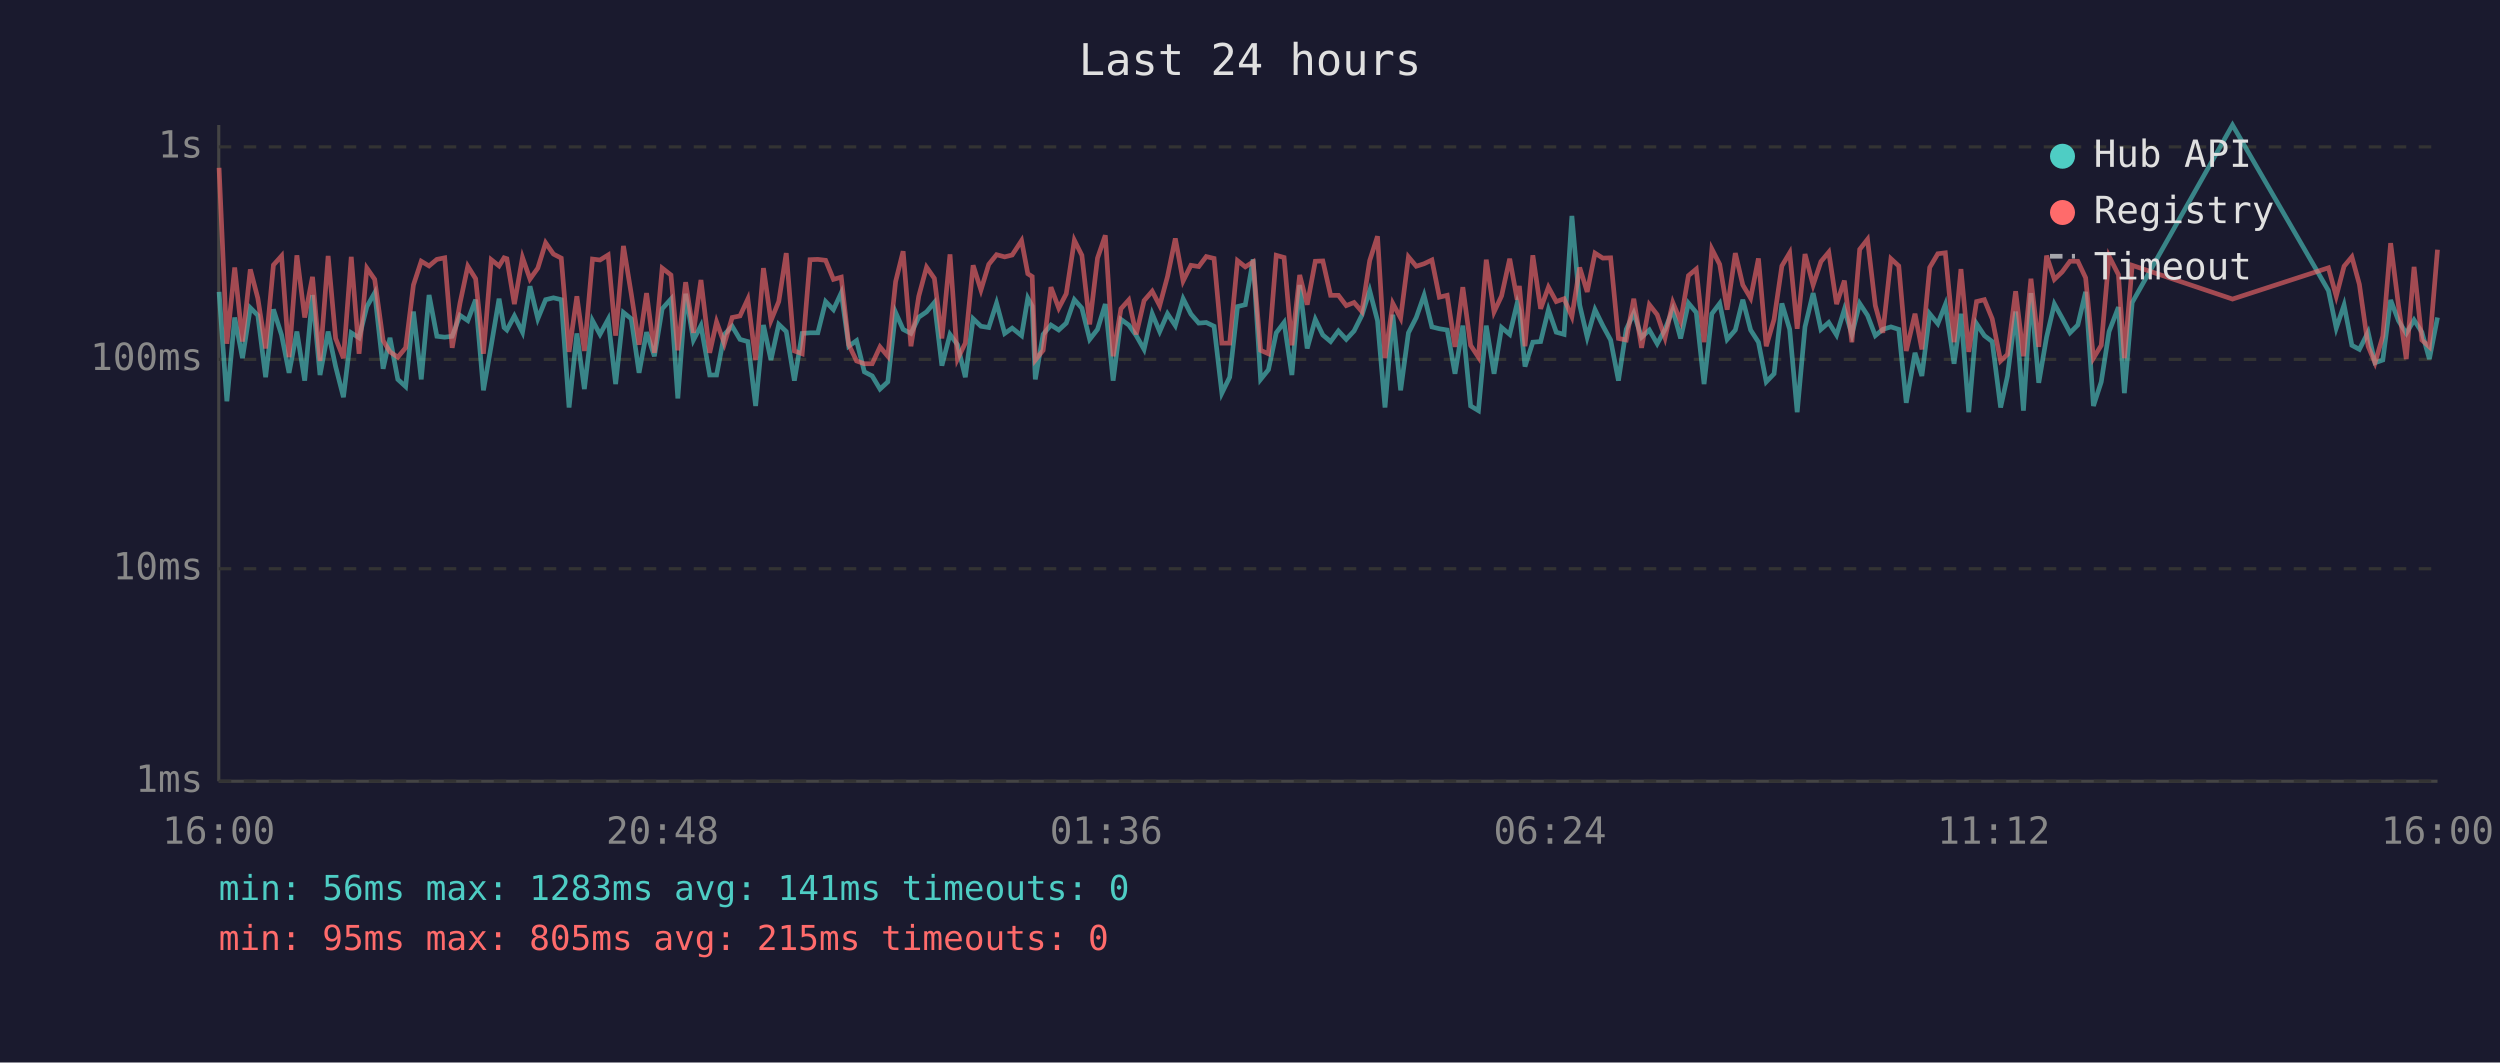
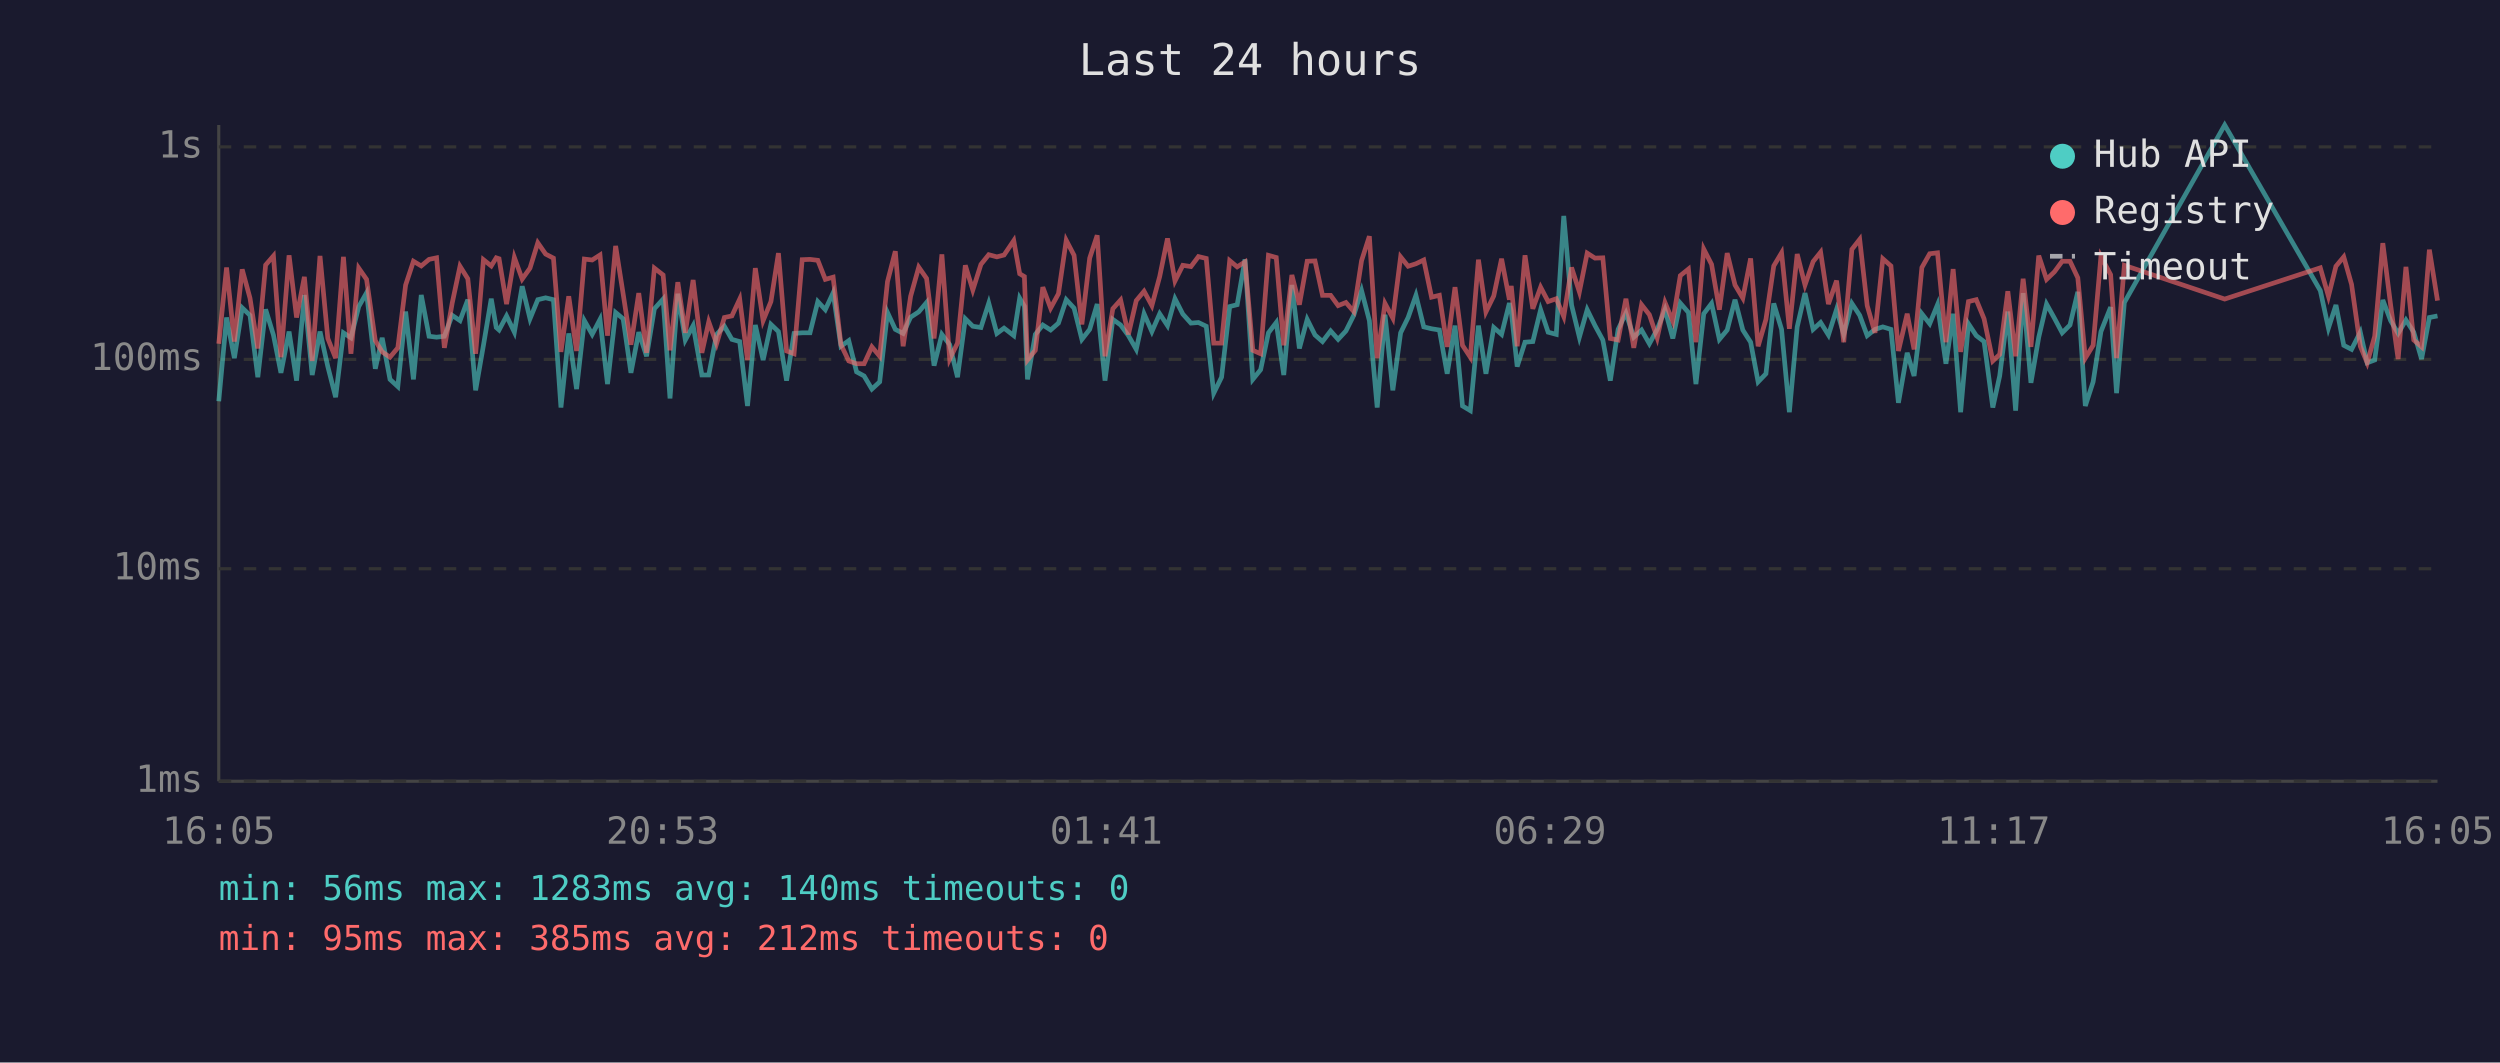
<svg xmlns="http://www.w3.org/2000/svg" viewBox="0 0 800 340" font-family="monospace" font-size="12">
  <rect width="800" height="340" fill="#1a1a2e" />
  <text x="400" y="24" fill="#e0e0e0" font-size="14" text-anchor="middle">Last 24 hours</text>
  <line x1="70" y1="40" x2="70" y2="250" stroke="#444" stroke-width="1" />
  <line x1="70" y1="250" x2="780" y2="250" stroke="#444" stroke-width="1" />
  <line x1="70" y1="250" x2="780" y2="250" stroke="#333" stroke-width="1" stroke-dasharray="4" />
  <text x="65" y="250" fill="#888" text-anchor="end" dominant-baseline="middle">1ms</text>
  <line x1="70" y1="182" x2="780" y2="182" stroke="#333" stroke-width="1" stroke-dasharray="4" />
  <text x="65" y="182" fill="#888" text-anchor="end" dominant-baseline="middle">10ms</text>
  <line x1="70" y1="115" x2="780" y2="115" stroke="#333" stroke-width="1" stroke-dasharray="4" />
  <text x="65" y="115" fill="#888" text-anchor="end" dominant-baseline="middle">100ms</text>
  <line x1="70" y1="47" x2="780" y2="47" stroke="#333" stroke-width="1" stroke-dasharray="4" />
  <text x="65" y="47" fill="#888" text-anchor="end" dominant-baseline="middle">1s</text>
-   <text x="70" y="270" fill="#888" text-anchor="middle">16:00</text>
-   <text x="212" y="270" fill="#888" text-anchor="middle">20:48</text>
-   <text x="354" y="270" fill="#888" text-anchor="middle">01:36</text>
-   <text x="496" y="270" fill="#888" text-anchor="middle">06:24</text>
-   <text x="638" y="270" fill="#888" text-anchor="middle">11:12</text>
-   <text x="780" y="270" fill="#888" text-anchor="middle">16:00</text>
-   <polyline points="70.1,93.4 72.6,128.4 75.1,101.6 77.6,114.6 80.1,98.5 82.5,100.9 85.0,120.7 87.5,99.0 90.1,107.2 92.5,119.3 95.0,106.1 97.5,121.8 100.0,94.4 102.4,120.0 105.0,106.1 107.4,117.3 109.9,127.1 112.4,106.5 114.9,108.1 117.4,98.1 119.9,93.7 122.6,118.0 124.8,108.1 127.3,121.4 129.8,123.7 132.3,99.7 134.8,121.4 137.3,94.4 139.8,107.6 142.3,107.9 144.7,107.6 147.2,100.9 149.7,102.6 152.2,95.9 154.7,124.9 157.2,110.5 159.7,95.6 161.3,104.8 162.2,105.6 164.6,101.1 167.2,106.3 169.6,91.6 172.1,102.0 174.6,95.9 177.1,95.3 179.6,95.9 182.1,130.4 184.6,106.7 187.0,124.5 189.6,102.6 192.0,107.0 194.6,102.2 197.0,122.9 199.5,100.0 202.0,102.0 204.5,119.3 206.9,106.3 209.4,114.0 211.9,98.8 214.7,95.7 216.9,127.5 219.4,94.0 221.9,108.8 224.3,104.2 227.1,120.0 229.3,120.0 231.8,107.0 234.3,104.4 236.8,108.6 239.3,109.3 241.8,129.9 244.3,104.0 246.7,115.2 249.2,103.8 251.6,106.1 254.2,121.8 256.7,106.7 259.2,106.5 261.7,106.5 264.2,96.5 266.7,99.1 269.2,93.7 271.6,110.8 274.1,109.0 276.6,119.0 279.1,120.3 281.6,124.5 284.1,122.2 286.6,100.0 289.0,105.4 291.5,106.7 294.0,101.5 296.5,99.8 299.0,96.8 301.4,117.0 304.0,107.0 306.4,110.3 308.9,120.7 311.4,102.0 313.9,104.4 316.4,104.8 318.9,97.0 321.5,106.7 323.9,105.0 326.9,107.4 328.9,95.4 330.3,98.0 331.3,121.4 333.8,107.0 336.3,104.0 338.8,105.6 341.2,103.4 343.8,95.9 346.2,98.6 348.7,108.6 351.2,105.4 353.7,97.3 356.2,121.8 358.7,102.2 361.2,104.0 363.6,107.4 366.1,111.8 368.7,100.4 371.1,106.1 373.6,100.4 376.1,104.2 378.6,95.6 381.1,100.5 383.6,103.4 386.0,103.2 388.5,104.4 391.0,125.8 393.5,120.7 396.0,98.1 398.5,97.5 401.0,83.0 403.4,121.4 405.9,118.3 408.4,106.5 410.9,103.2 413.4,120.0 415.9,91.2 418.3,111.5 420.9,102.2 423.3,107.2 425.8,109.3 428.3,105.9 430.8,108.6 433.3,105.9 435.8,100.9 438.3,93.0 440.8,102.6 443.2,130.4 445.7,100.7 448.2,124.9 450.7,106.5 453.2,101.6 455.7,94.5 458.2,104.6 460.6,105.2 463.1,105.6 465.6,119.6 468.1,104.2 470.6,129.9 473.1,131.4 475.6,104.2 478.1,119.6 480.5,104.8 483.1,107.0 485.5,97.0 486.2,99.5 488.0,117.3 490.5,109.5 493.0,109.3 495.5,99.1 498.0,106.3 500.5,107.0 503.0,69.1 505.5,97.6 507.9,107.9 510.4,99.1 512.9,104.2 515.4,108.8 517.9,121.8 520.4,105.4 522.8,100.2 525.3,107.9 527.8,105.6 530.3,110.0 532.8,105.4 535.3,99.1 537.8,108.3 540.3,97.0 542.8,100.0 545.3,122.9 547.8,100.4 550.3,97.1 552.7,108.6 555.3,105.6 557.7,95.9 560.2,105.6 562.7,109.5 565.2,122.2 567.7,119.6 570.2,97.1 572.7,105.4 575.1,131.9 577.6,104.6 580.2,93.8 582.7,105.4 585.2,103.2 587.7,107.2 590.2,99.0 592.6,107.0 595.1,97.1 597.6,100.9 600.1,107.4 602.5,105.4 605.1,104.6 607.6,105.4 610.0,128.9 612.8,112.9 615.0,120.3 617.5,100.4 620.1,103.6 622.5,97.5 625.3,116.4 627.5,100.4 630.0,131.9 632.5,103.6 635.0,107.4 637.5,109.3 640.2,130.4 642.4,120.3 645.0,99.7 647.5,131.4 649.9,93.8 652.4,122.5 654.9,107.9 657.4,97.3 659.9,101.8 662.4,106.5 664.9,104.0 667.4,93.4 669.9,129.9 672.4,122.2 674.9,106.1 677.9,98.3 679.8,125.8 682.3,96.8 714.4,40.0 745.1,93.0 747.6,105.0 750.1,97.6 752.6,110.5 755.0,111.8 757.8,106.3 760.0,116.1 762.5,115.2 765.0,96.0 767.5,102.6 770.0,106.7 772.5,102.4 775.0,106.3 777.4,114.9 780.0,101.6" fill="none" stroke="#4ecdc4" stroke-width="1.5" opacity="0.6" />
-   <polyline points="70.1,53.7 72.6,110.0 75.1,85.6 77.6,109.3 80.1,86.2 82.5,95.4 85.0,111.5 87.5,84.8 90.1,81.9 92.5,114.3 95.0,81.7 97.5,101.6 100.0,88.6 102.4,115.5 105.0,81.9 107.4,108.3 109.9,114.6 112.4,82.2 114.9,113.2 117.4,85.8 119.9,89.4 122.6,109.0 124.8,112.6 127.3,114.3 129.8,111.3 132.3,91.2 134.8,83.6 137.3,85.1 139.8,83.0 142.3,82.5 144.7,111.3 147.2,97.0 149.7,85.2 152.2,89.2 154.7,113.2 157.2,83.1 159.7,85.1 161.3,82.5 162.2,82.8 164.6,97.3 167.2,82.4 169.6,89.3 172.1,85.8 174.6,77.7 177.1,81.3 179.6,82.6 182.1,112.6 184.6,94.8 187.0,112.3 189.6,82.9 192.0,83.2 194.6,81.6 197.0,107.4 199.5,78.7 202.0,94.0 204.5,110.3 206.9,93.8 209.4,112.9 211.9,85.8 214.7,88.0 216.9,112.1 219.4,90.3 221.9,106.5 224.3,89.6 227.1,112.9 229.3,103.0 231.8,110.0 234.3,101.6 236.8,101.1 239.3,95.7 241.8,115.2 244.3,85.8 246.7,102.6 249.2,96.5 251.6,81.0 254.2,112.3 256.7,113.2 259.2,83.1 261.7,83.0 264.2,83.3 266.7,89.4 269.2,88.7 271.6,110.3 274.1,115.5 276.6,116.4 279.1,116.4 281.6,111.0 284.1,114.0 286.6,90.1 289.0,80.4 291.5,110.8 294.0,94.8 296.5,85.5 299.0,89.1 301.4,108.3 304.0,81.4 306.4,114.9 308.9,109.8 311.4,84.9 313.9,92.8 316.4,84.6 318.9,81.5 321.5,82.2 323.9,81.6 326.9,77.0 328.9,87.6 330.3,88.5 331.3,115.2 333.8,112.1 336.3,91.9 338.8,98.6 341.2,94.0 343.8,76.9 346.2,81.7 348.7,103.8 351.2,82.6 353.7,75.3 356.2,114.0 358.7,98.8 361.2,96.0 363.6,107.0 366.1,96.2 368.7,93.2 371.1,97.8 373.6,88.5 376.1,76.3 378.6,89.9 381.1,84.9 383.6,85.3 386.0,82.1 388.5,82.7 391.0,109.8 393.5,109.8 396.0,83.4 398.5,85.4 401.0,83.8 403.4,112.1 405.9,113.2 408.4,81.7 410.9,82.4 413.4,110.5 415.9,88.0 418.3,97.5 420.9,83.6 423.3,83.5 425.8,94.5 428.3,94.5 430.8,97.8 433.3,96.8 435.8,99.7 438.3,83.4 440.8,75.6 443.2,114.6 445.7,97.1 448.2,101.8 450.7,82.2 453.2,85.2 455.7,84.4 458.2,83.2 460.6,95.1 463.1,94.5 465.6,111.0 468.1,91.9 470.6,110.5 473.1,114.3 475.6,83.1 478.1,99.8 480.5,94.7 483.1,82.8 485.5,95.9 486.2,91.5 488.0,110.8 490.5,81.7 493.0,98.8 495.5,91.9 498.0,96.5 500.5,95.6 503.0,101.3 505.5,85.6 507.9,93.4 510.4,81.0 512.9,82.6 515.4,82.5 517.9,108.3 520.4,108.8 522.8,95.6 525.3,111.3 527.8,97.5 530.3,100.7 532.8,108.1 535.3,96.8 537.8,102.8 540.3,88.2 542.8,86.1 545.3,109.5 547.8,79.7 550.3,84.6 552.7,99.1 555.3,81.0 557.7,91.2 560.2,95.4 562.7,82.7 565.2,110.8 567.7,102.2 570.2,85.1 572.7,80.9 575.1,105.2 577.6,81.3 580.2,91.2 582.7,83.7 585.2,80.7 587.7,97.3 590.2,89.8 592.6,109.5 595.1,79.8 597.6,76.6 600.1,97.8 602.5,106.5 605.1,82.8 607.6,85.1 610.0,112.3 612.8,100.4 615.0,111.8 617.5,85.6 620.1,81.2 622.5,80.9 625.3,109.5 627.5,86.1 630.0,112.6 632.5,96.5 635.0,95.9 637.5,102.0 640.2,115.5 642.4,113.4 645.0,93.2 647.5,114.0 649.9,89.2 652.4,111.0 654.9,81.8 657.4,89.4 659.9,87.0 662.4,83.6 664.9,83.6 667.4,88.9 669.9,114.6 672.4,110.5 674.9,82.0 677.9,87.9 679.8,114.6 682.3,84.9 714.4,95.7 745.1,85.7 747.6,94.8 750.1,85.2 752.6,82.2 755.0,91.0 757.8,110.8 760.0,116.1 762.5,107.6 765.0,77.8 767.5,97.6 770.0,114.9 772.5,85.4 775.0,108.8 777.4,111.0 780.0,79.9" fill="none" stroke="#ff6b6b" stroke-width="1.5" opacity="0.6" />
+   <text x="70" y="270" fill="#888" text-anchor="middle">16:05</text>
+   <text x="212" y="270" fill="#888" text-anchor="middle">20:53</text>
+   <text x="354" y="270" fill="#888" text-anchor="middle">01:41</text>
+   <text x="496" y="270" fill="#888" text-anchor="middle">06:29</text>
+   <text x="638" y="270" fill="#888" text-anchor="middle">11:17</text>
+   <text x="780" y="270" fill="#888" text-anchor="middle">16:05</text>
+   <polyline points="70.0,128.4 72.5,101.6 75.0,114.6 77.5,98.5 80.0,100.9 82.5,120.7 85.0,99.0 87.5,107.2 89.9,119.3 92.5,106.1 94.9,121.8 97.4,94.4 99.9,120.0 102.4,106.1 104.9,117.3 107.4,127.1 109.9,106.5 112.3,108.1 114.8,98.1 117.3,93.7 120.1,118.0 122.3,108.1 124.8,121.4 127.3,123.7 129.8,99.7 132.3,121.4 134.8,94.4 137.3,107.6 139.7,107.9 142.2,107.6 144.7,100.9 147.2,102.6 149.7,95.9 152.2,124.9 154.7,110.5 157.2,95.6 158.8,104.8 159.7,105.6 162.1,101.1 164.6,106.3 167.1,91.6 169.6,102.0 172.1,95.9 174.6,95.3 177.1,95.9 179.5,130.4 182.0,106.7 184.5,124.5 187.0,102.6 189.5,107.0 192.0,102.2 194.4,122.9 197.0,100.0 199.4,102.0 201.9,119.3 204.4,106.3 206.9,114.0 209.4,98.8 212.2,95.7 214.4,127.5 216.9,94.0 219.3,108.8 221.8,104.2 224.6,120.0 226.8,120.0 229.3,107.0 231.8,104.4 234.2,108.6 236.7,109.3 239.2,129.9 241.7,104.0 244.2,115.2 246.7,103.8 249.1,106.1 251.7,121.8 254.1,106.7 256.7,106.5 259.2,106.5 261.7,96.5 264.1,99.1 266.6,93.7 269.1,110.8 271.6,109.0 274.1,119.0 276.5,120.3 279.0,124.5 281.5,122.2 284.0,100.0 286.5,105.4 289.0,106.7 291.4,101.5 294.0,99.8 296.5,96.8 298.9,117.0 301.4,107.0 303.9,110.3 306.4,120.7 308.9,102.0 311.3,104.4 313.9,104.8 316.4,97.0 319.0,106.7 321.3,105.0 324.4,107.4 326.3,95.4 327.8,98.0 328.8,121.4 331.3,107.0 333.7,104.0 336.2,105.6 338.7,103.4 341.2,95.9 343.7,98.6 346.2,108.6 348.7,105.4 351.1,97.3 353.6,121.8 356.1,102.2 358.6,104.0 361.1,107.4 363.6,111.8 366.1,100.4 368.6,106.1 371.1,100.4 373.6,104.2 376.0,95.6 378.5,100.5 381.1,103.4 383.5,103.2 386.0,104.4 388.4,125.8 390.9,120.7 393.5,98.1 395.9,97.5 398.4,83.0 400.9,121.4 403.4,118.3 405.9,106.5 408.4,103.2 410.8,120.0 413.4,91.2 415.8,111.5 418.3,102.2 420.8,107.2 423.2,109.3 425.8,105.9 428.2,108.6 430.7,105.9 433.2,100.9 435.7,93.0 438.2,102.6 440.7,130.4 443.2,100.7 445.7,124.9 448.2,106.5 450.6,101.6 453.1,94.5 455.6,104.6 458.1,105.2 460.6,105.6 463.1,119.6 465.6,104.2 468.0,129.9 470.5,131.4 473.1,104.2 475.5,119.6 478.0,104.8 480.5,107.0 483.0,97.0 483.6,99.5 485.5,117.3 488.0,109.5 490.5,109.3 493.0,99.1 495.4,106.3 498.0,107.0 500.4,69.1 502.9,97.6 505.4,107.9 507.9,99.1 510.4,104.2 512.9,108.8 515.3,121.8 517.8,105.4 520.3,100.2 522.8,107.9 525.3,105.6 527.8,110.0 530.3,105.4 532.8,99.1 535.3,108.3 537.7,97.0 540.3,100.0 542.7,122.9 545.2,100.4 547.7,97.1 550.2,108.6 552.7,105.6 555.2,95.9 557.7,105.6 560.2,109.5 562.6,122.2 565.1,119.6 567.6,97.1 570.1,105.4 572.6,131.9 575.1,104.6 577.6,93.8 580.2,105.4 582.6,103.2 585.1,107.2 587.7,99.0 590.0,107.0 592.6,97.1 595.1,100.9 597.5,107.4 600.0,105.4 602.5,104.6 605.1,105.4 607.5,128.9 610.3,112.9 612.5,120.3 615.0,100.4 617.5,103.6 620.0,97.5 622.7,116.4 625.0,100.4 627.4,131.9 629.9,103.6 632.4,107.4 634.9,109.3 637.7,130.4 639.9,120.3 642.5,99.7 645.0,131.4 647.4,93.8 649.9,122.5 652.4,107.9 654.9,97.3 657.4,101.8 659.9,106.5 662.4,104.0 664.9,93.4 667.3,129.9 669.8,122.2 672.3,106.1 675.4,98.3 677.3,125.8 679.8,96.8 711.9,40.0 742.5,93.0 745.1,105.0 747.5,97.6 750.0,110.5 752.5,111.8 755.3,106.3 757.5,116.1 759.9,115.2 762.5,96.0 765.0,102.6 767.4,106.7 769.9,102.4 772.4,106.3 774.9,114.9 777.4,101.6 780.0,101.1" fill="none" stroke="#4ecdc4" stroke-width="1.5" opacity="0.6" />
+   <polyline points="70.0,110.0 72.5,85.6 75.0,109.3 77.5,86.2 80.0,95.4 82.5,111.5 85.0,84.8 87.5,81.9 89.9,114.3 92.5,81.7 94.9,101.6 97.4,88.6 99.9,115.5 102.4,81.9 104.9,108.3 107.4,114.6 109.9,82.2 112.3,113.2 114.8,85.8 117.3,89.4 120.1,109.0 122.3,112.6 124.8,114.3 127.3,111.3 129.8,91.2 132.3,83.6 134.8,85.1 137.3,83.0 139.7,82.5 142.2,111.3 144.7,97.0 147.2,85.2 149.7,89.2 152.2,113.2 154.7,83.1 157.2,85.1 158.8,82.5 159.7,82.8 162.1,97.3 164.6,82.4 167.1,89.3 169.6,85.8 172.1,77.7 174.6,81.3 177.1,82.6 179.5,112.6 182.0,94.8 184.5,112.3 187.0,82.9 189.5,83.2 192.0,81.6 194.4,107.4 197.0,78.7 199.4,94.0 201.9,110.3 204.4,93.8 206.9,112.9 209.4,85.8 212.2,88.0 214.4,112.1 216.9,90.3 219.3,106.5 221.8,89.6 224.6,112.9 226.8,103.0 229.3,110.0 231.8,101.6 234.2,101.1 236.7,95.7 239.2,115.2 241.7,85.8 244.2,102.6 246.7,96.5 249.1,81.0 251.7,112.3 254.1,113.2 256.7,83.1 259.2,83.0 261.7,83.3 264.1,89.4 266.6,88.7 269.1,110.3 271.6,115.5 274.1,116.4 276.5,116.4 279.0,111.0 281.5,114.0 284.0,90.1 286.5,80.4 289.0,110.8 291.4,94.8 294.0,85.5 296.5,89.1 298.9,108.3 301.4,81.4 303.9,114.9 306.4,109.8 308.9,84.9 311.3,92.8 313.9,84.6 316.4,81.5 319.0,82.2 321.3,81.6 324.4,77.0 326.3,87.6 327.8,88.5 328.8,115.2 331.3,112.1 333.7,91.9 336.2,98.6 338.7,94.0 341.2,76.9 343.7,81.7 346.2,103.8 348.7,82.6 351.1,75.3 353.6,114.0 356.1,98.8 358.6,96.0 361.1,107.0 363.6,96.2 366.1,93.2 368.6,97.8 371.1,88.5 373.6,76.3 376.0,89.9 378.5,84.9 381.1,85.3 383.5,82.1 386.0,82.7 388.4,109.8 390.9,109.8 393.5,83.4 395.9,85.4 398.4,83.8 400.9,112.1 403.4,113.2 405.9,81.7 408.4,82.4 410.8,110.5 413.4,88.0 415.8,97.5 418.3,83.6 420.8,83.5 423.2,94.5 425.8,94.5 428.2,97.8 430.7,96.8 433.2,99.7 435.7,83.4 438.2,75.6 440.7,114.6 443.2,97.1 445.7,101.8 448.2,82.2 450.6,85.2 453.1,84.4 455.6,83.2 458.1,95.1 460.6,94.5 463.1,111.0 465.6,91.9 468.0,110.5 470.5,114.3 473.1,83.1 475.5,99.8 478.0,94.7 480.5,82.8 483.0,95.9 483.6,91.5 485.5,110.8 488.0,81.7 490.5,98.8 493.0,91.9 495.4,96.5 498.0,95.6 500.4,101.3 502.9,85.6 505.4,93.4 507.9,81.0 510.4,82.6 512.9,82.5 515.3,108.3 517.8,108.8 520.3,95.6 522.8,111.3 525.3,97.5 527.8,100.7 530.3,108.1 532.8,96.8 535.3,102.8 537.7,88.2 540.3,86.1 542.7,109.5 545.2,79.7 547.7,84.6 550.2,99.1 552.7,81.0 555.2,91.2 557.7,95.4 560.2,82.7 562.6,110.8 565.1,102.2 567.6,85.1 570.1,80.9 572.6,105.2 575.1,81.3 577.6,91.2 580.2,83.7 582.6,80.7 585.1,97.3 587.7,89.8 590.0,109.5 592.6,79.8 595.1,76.6 597.5,97.8 600.0,106.5 602.5,82.8 605.1,85.1 607.5,112.3 610.3,100.4 612.5,111.8 615.0,85.6 617.5,81.2 620.0,80.9 622.7,109.5 625.0,86.1 627.4,112.6 629.9,96.5 632.4,95.9 634.9,102.0 637.7,115.5 639.9,113.4 642.5,93.2 645.0,114.0 647.4,89.2 649.9,111.0 652.4,81.8 654.9,89.4 657.4,87.0 659.9,83.6 662.4,83.6 664.9,88.9 667.3,114.6 669.8,110.5 672.3,82.0 675.4,87.9 677.3,114.6 679.8,84.9 711.9,95.7 742.5,85.7 745.1,94.8 747.5,85.2 750.0,82.2 752.5,91.0 755.3,110.8 757.5,116.1 759.9,107.6 762.5,77.8 765.0,97.6 767.4,114.9 769.9,85.4 772.4,108.8 774.9,111.0 777.4,79.9 780.0,96.2" fill="none" stroke="#ff6b6b" stroke-width="1.5" opacity="0.6" />
  <circle cx="660" cy="50" r="4" fill="#4ecdc4" />
  <text x="670" y="50" fill="#e0e0e0" dominant-baseline="middle">Hub API</text>
  <circle cx="660" cy="68" r="4" fill="#ff6b6b" />
  <text x="670" y="68" fill="#e0e0e0" dominant-baseline="middle">Registry</text>
  <line x1="656" y1="82" x2="664" y2="82" stroke="#e0e0e0" stroke-width="1.5" stroke-dasharray="4,3" opacity="0.7" />
  <text x="670" y="86" fill="#e0e0e0" dominant-baseline="middle">Timeout</text>
-   <text x="70" y="288" fill="#4ecdc4" font-size="11">min: 56ms  max: 1283ms  avg: 141ms  timeouts: 0</text>
-   <text x="70" y="304" fill="#ff6b6b" font-size="11">min: 95ms  max: 805ms  avg: 215ms  timeouts: 0</text>
+   <text x="70" y="288" fill="#4ecdc4" font-size="11">min: 56ms  max: 1283ms  avg: 140ms  timeouts: 0</text>
+   <text x="70" y="304" fill="#ff6b6b" font-size="11">min: 95ms  max: 385ms  avg: 212ms  timeouts: 0</text>
</svg>
